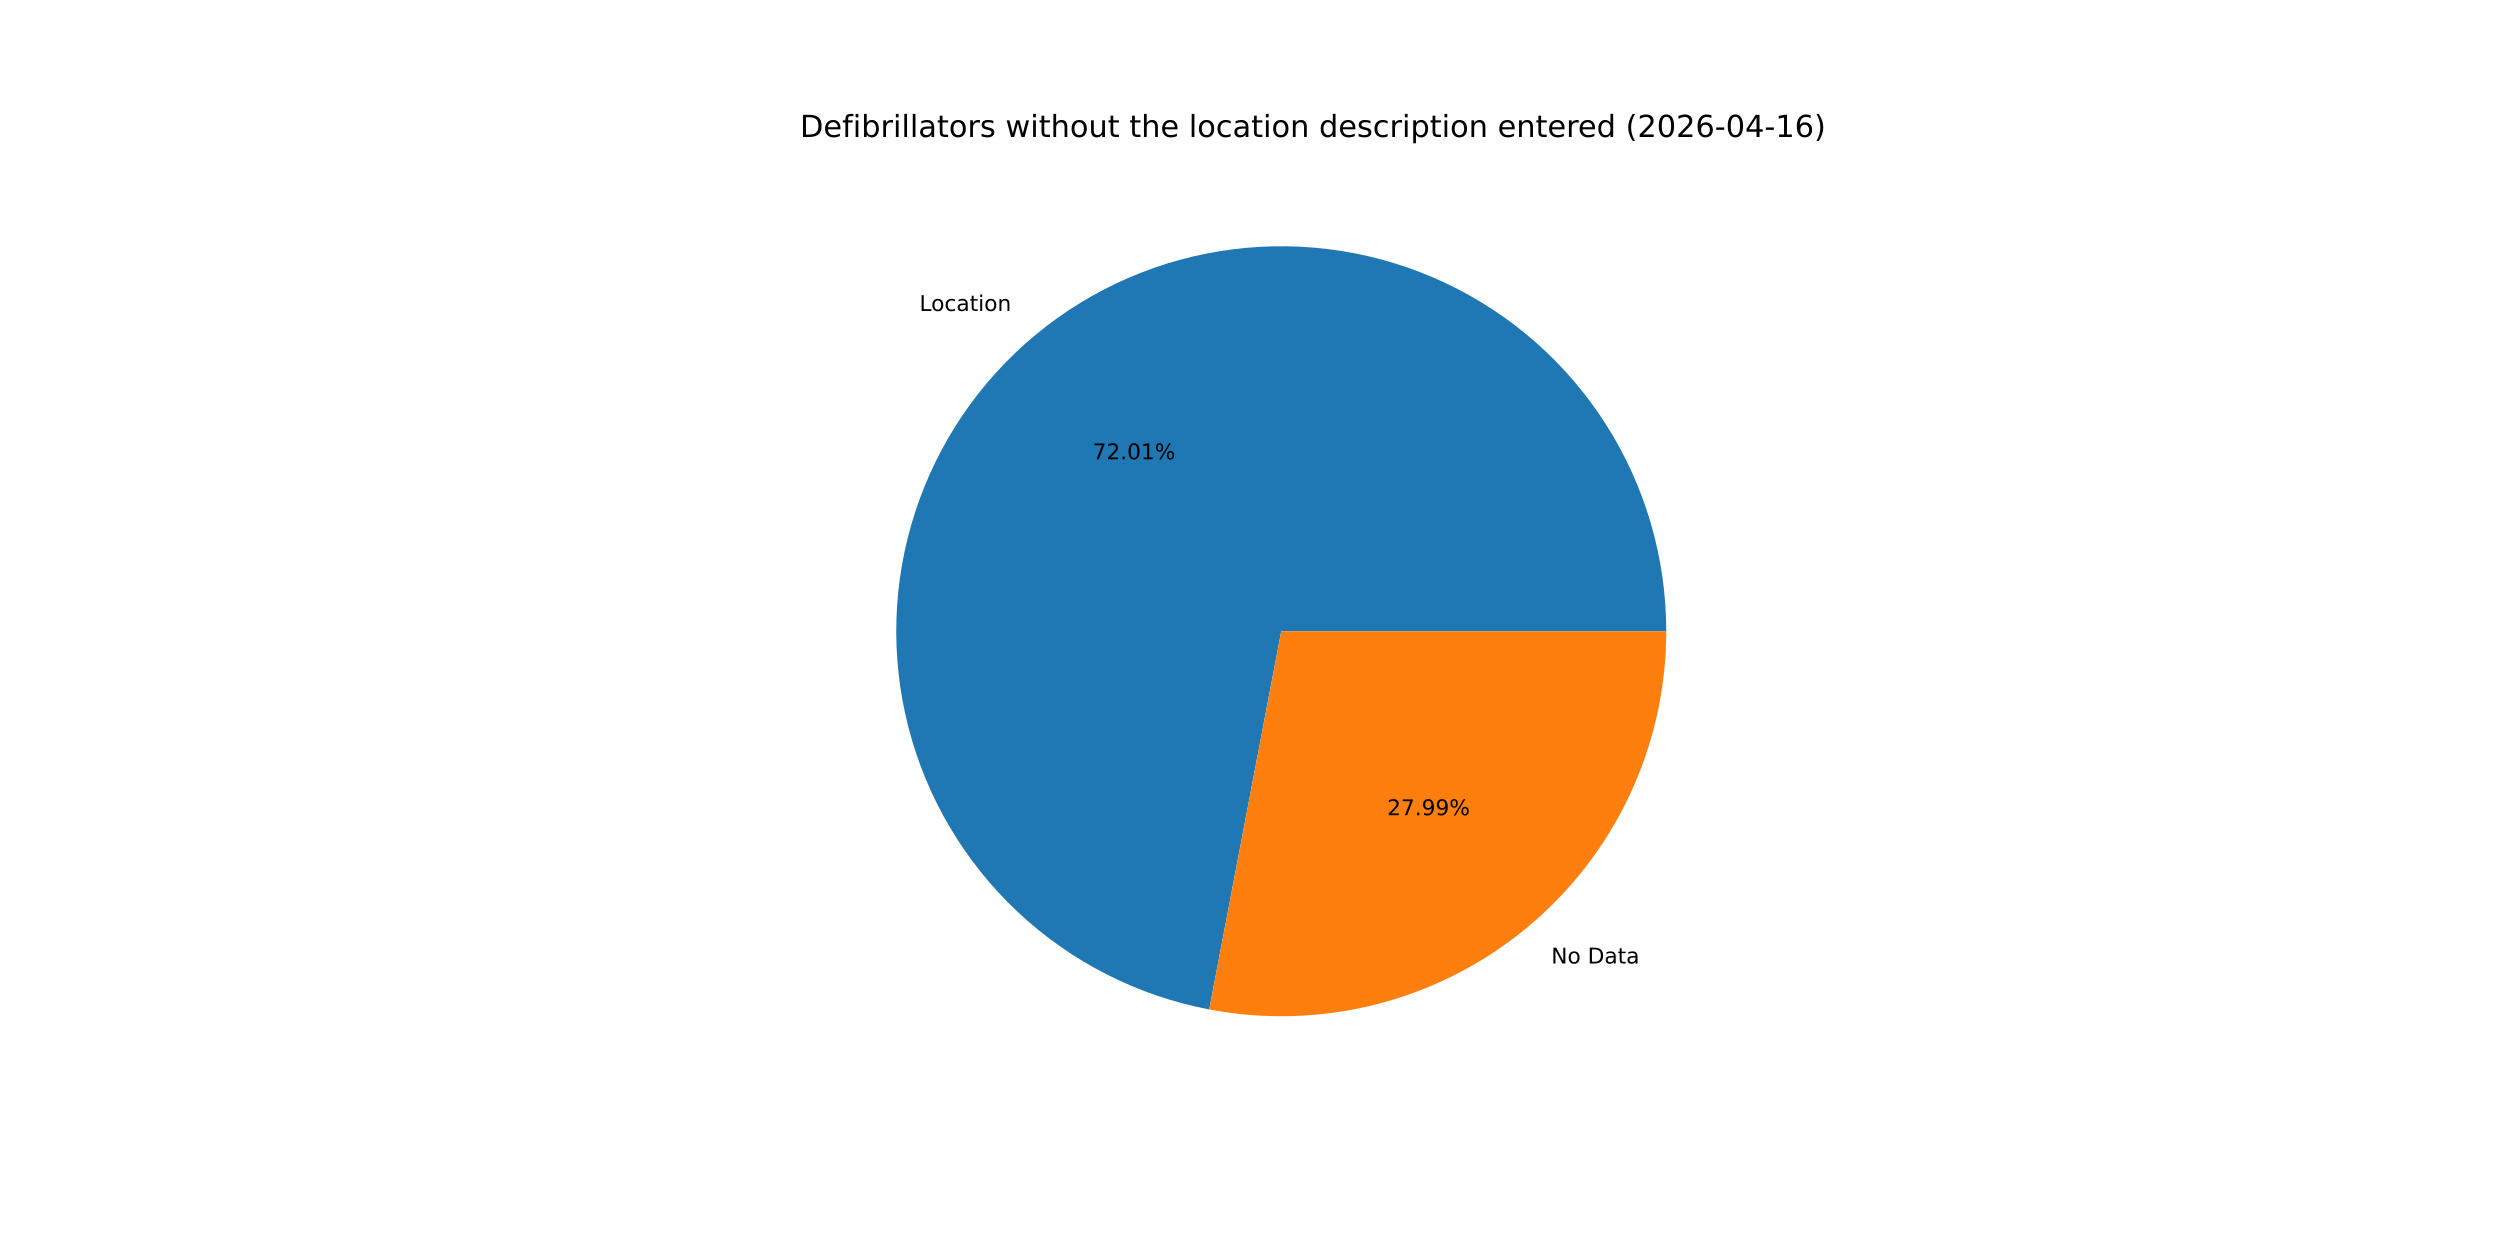
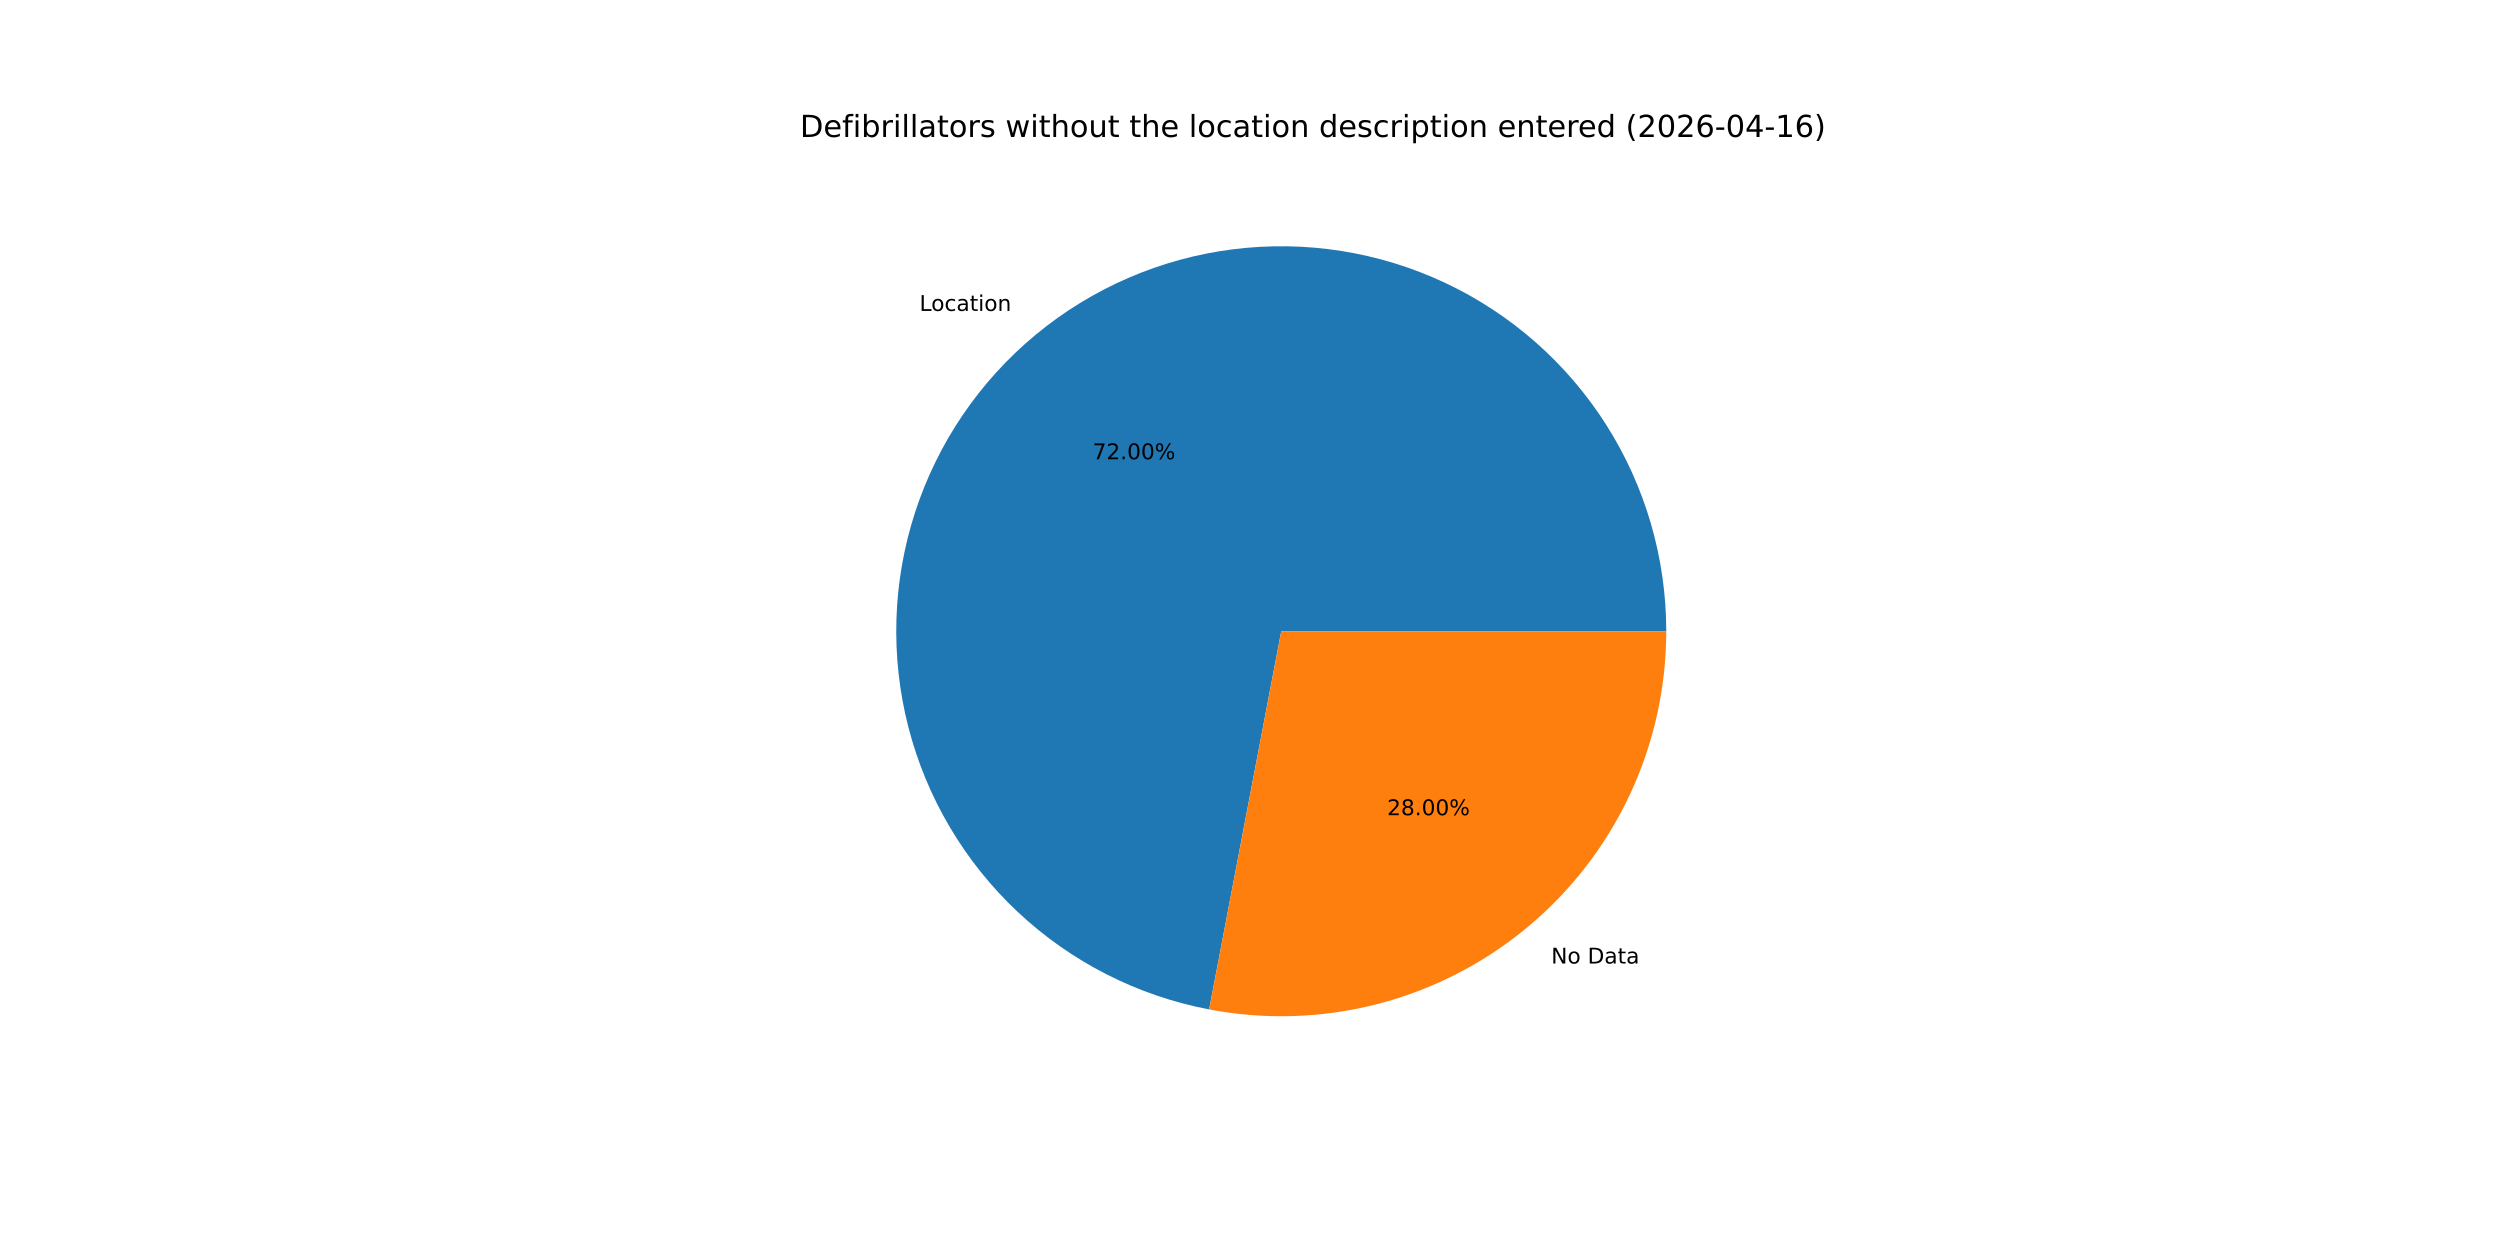
<svg xmlns="http://www.w3.org/2000/svg" xmlns:xlink="http://www.w3.org/1999/xlink" width="1152pt" height="576pt" viewBox="0 0 1152 576" version="1.1">
  <defs>
    <style type="text/css">*{stroke-linejoin: round; stroke-linecap: butt}</style>
  </defs>
  <g id="figure_1">
    <g id="patch_1">
      <path d="M 0 576  L 1152 576  L 1152 0  L 0 0  z " style="fill: #ffffff" />
    </g>
    <g id="axes_1">
      <g id="patch_2">
-         <path d="M 767.808 290.88  C 767.808 257.216 758.226 224.237 740.186 195.814  C 722.147 167.391 696.385 144.681 665.923 130.35  C 635.461 116.019 601.541 110.65 568.142 114.874  C 534.744 119.097 503.228 132.741 477.293 154.204  C 451.358 175.667 432.059 204.075 421.663 236.094  C 411.267 268.113 410.197 302.439 418.577 335.043  C 426.957 367.648 444.447 397.203 468.994 420.241  C 493.541 443.278 524.146 458.86 557.216 465.157  L 590.4 290.88  z " style="fill: #1f77b4" />
+         <path d="M 767.808 290.88  C 767.808 257.218 758.227 224.241 740.19 195.819  C 722.153 167.397 696.393 144.688 665.935 130.356  C 635.476 116.023 601.558 110.652 568.162 114.871  C 534.765 119.091 503.249 132.73 477.313 154.188  C 451.376 175.645 432.074 204.048 421.673 236.063  C 411.272 268.078 410.195 302.402 418.567 335.006  C 426.94 367.61 444.422 397.168 468.961 420.21  C 493.501 443.252 524.099 458.841 557.166 465.147  L 590.4 290.88  z " style="fill: #1f77b4" />
      </g>
      <g id="patch_3">
-         <path d="M 557.216 465.157  C 582.864 470.04 609.277 469.203 634.563 462.703  C 659.85 456.204 683.393 444.202 703.507 427.556  C 723.622 410.91 739.815 390.028 750.93 366.403  C 762.044 342.778 767.808 316.989 767.808 290.88  L 590.4 290.88  z " style="fill: #ff7f0e" />
+         <path d="M 557.166 465.147  C 582.816 470.039 609.233 469.208 634.526 462.713  C 659.818 456.218 683.367 444.218 703.487 427.572  C 723.607 410.927 739.806 390.043 750.924 366.415  C 762.043 342.787 767.808 316.993 767.808 290.88  L 590.4 290.88  z " style="fill: #ff7f0e" />
      </g>
      <g id="matplotlib.axis_1" />
      <g id="matplotlib.axis_2" />
      <g id="text_1">
-         <g transform="translate(423.6851 143.2958) scale(0.1 -0.1)">
+         <g transform="translate(423.7069 143.2777) scale(0.1 -0.1)">
          <defs>
            <path id="DejaVuSans-4c" d="M 628 4666  L 1259 4666  L 1259 531  L 3531 531  L 3531 0  L 628 0  L 628 4666  z " transform="scale(0.015625)" />
            <path id="DejaVuSans-6f" d="M 1959 3097  Q 1497 3097 1228 2736  Q 959 2375 959 1747  Q 959 1119 1226 758  Q 1494 397 1959 397  Q 2419 397 2687 759  Q 2956 1122 2956 1747  Q 2956 2369 2687 2733  Q 2419 3097 1959 3097  z M 1959 3584  Q 2709 3584 3137 3096  Q 3566 2609 3566 1747  Q 3566 888 3137 398  Q 2709 -91 1959 -91  Q 1206 -91 779 398  Q 353 888 353 1747  Q 353 2609 779 3096  Q 1206 3584 1959 3584  z " transform="scale(0.015625)" />
            <path id="DejaVuSans-63" d="M 3122 3366  L 3122 2828  Q 2878 2963 2633 3030  Q 2388 3097 2138 3097  Q 1578 3097 1268 2742  Q 959 2388 959 1747  Q 959 1106 1268 751  Q 1578 397 2138 397  Q 2388 397 2633 464  Q 2878 531 3122 666  L 3122 134  Q 2881 22 2623 -34  Q 2366 -91 2075 -91  Q 1284 -91 818 406  Q 353 903 353 1747  Q 353 2603 823 3093  Q 1294 3584 2113 3584  Q 2378 3584 2631 3529  Q 2884 3475 3122 3366  z " transform="scale(0.015625)" />
            <path id="DejaVuSans-61" d="M 2194 1759  Q 1497 1759 1228 1600  Q 959 1441 959 1056  Q 959 750 1161 570  Q 1363 391 1709 391  Q 2188 391 2477 730  Q 2766 1069 2766 1631  L 2766 1759  L 2194 1759  z M 3341 1997  L 3341 0  L 2766 0  L 2766 531  Q 2569 213 2275 61  Q 1981 -91 1556 -91  Q 1019 -91 701 211  Q 384 513 384 1019  Q 384 1609 779 1909  Q 1175 2209 1959 2209  L 2766 2209  L 2766 2266  Q 2766 2663 2505 2880  Q 2244 3097 1772 3097  Q 1472 3097 1187 3025  Q 903 2953 641 2809  L 641 3341  Q 956 3463 1253 3523  Q 1550 3584 1831 3584  Q 2591 3584 2966 3190  Q 3341 2797 3341 1997  z " transform="scale(0.015625)" />
            <path id="DejaVuSans-74" d="M 1172 4494  L 1172 3500  L 2356 3500  L 2356 3053  L 1172 3053  L 1172 1153  Q 1172 725 1289 603  Q 1406 481 1766 481  L 2356 481  L 2356 0  L 1766 0  Q 1100 0 847 248  Q 594 497 594 1153  L 594 3053  L 172 3053  L 172 3500  L 594 3500  L 594 4494  L 1172 4494  z " transform="scale(0.015625)" />
            <path id="DejaVuSans-69" d="M 603 3500  L 1178 3500  L 1178 0  L 603 0  L 603 3500  z M 603 4863  L 1178 4863  L 1178 4134  L 603 4134  L 603 4863  z " transform="scale(0.015625)" />
            <path id="DejaVuSans-6e" d="M 3513 2113  L 3513 0  L 2938 0  L 2938 2094  Q 2938 2591 2744 2837  Q 2550 3084 2163 3084  Q 1697 3084 1428 2787  Q 1159 2491 1159 1978  L 1159 0  L 581 0  L 581 3500  L 1159 3500  L 1159 2956  Q 1366 3272 1645 3428  Q 1925 3584 2291 3584  Q 2894 3584 3203 3211  Q 3513 2838 3513 2113  z " transform="scale(0.015625)" />
          </defs>
          <use xlink:href="#DejaVuSans-4c" />
          <use xlink:href="#DejaVuSans-6f" x="53.963" />
          <use xlink:href="#DejaVuSans-63" x="115.145" />
          <use xlink:href="#DejaVuSans-61" x="170.125" />
          <use xlink:href="#DejaVuSans-74" x="231.404" />
          <use xlink:href="#DejaVuSans-69" x="270.613" />
          <use xlink:href="#DejaVuSans-6f" x="298.396" />
          <use xlink:href="#DejaVuSans-6e" x="359.578" />
        </g>
      </g>
      <g id="text_2">
-         <g transform="translate(503.4708 211.6338) scale(0.1 -0.1)">
+         <g transform="translate(503.4827 211.6239) scale(0.1 -0.1)">
          <defs>
            <path id="DejaVuSans-37" d="M 525 4666  L 3525 4666  L 3525 4397  L 1831 0  L 1172 0  L 2766 4134  L 525 4134  L 525 4666  z " transform="scale(0.015625)" />
            <path id="DejaVuSans-32" d="M 1228 531  L 3431 531  L 3431 0  L 469 0  L 469 531  Q 828 903 1448 1529  Q 2069 2156 2228 2338  Q 2531 2678 2651 2914  Q 2772 3150 2772 3378  Q 2772 3750 2511 3984  Q 2250 4219 1831 4219  Q 1534 4219 1204 4116  Q 875 4013 500 3803  L 500 4441  Q 881 4594 1212 4672  Q 1544 4750 1819 4750  Q 2544 4750 2975 4387  Q 3406 4025 3406 3419  Q 3406 3131 3298 2873  Q 3191 2616 2906 2266  Q 2828 2175 2409 1742  Q 1991 1309 1228 531  z " transform="scale(0.015625)" />
            <path id="DejaVuSans-2e" d="M 684 794  L 1344 794  L 1344 0  L 684 0  L 684 794  z " transform="scale(0.015625)" />
            <path id="DejaVuSans-30" d="M 2034 4250  Q 1547 4250 1301 3770  Q 1056 3291 1056 2328  Q 1056 1369 1301 889  Q 1547 409 2034 409  Q 2525 409 2770 889  Q 3016 1369 3016 2328  Q 3016 3291 2770 3770  Q 2525 4250 2034 4250  z M 2034 4750  Q 2819 4750 3233 4129  Q 3647 3509 3647 2328  Q 3647 1150 3233 529  Q 2819 -91 2034 -91  Q 1250 -91 836 529  Q 422 1150 422 2328  Q 422 3509 836 4129  Q 1250 4750 2034 4750  z " transform="scale(0.015625)" />
-             <path id="DejaVuSans-31" d="M 794 531  L 1825 531  L 1825 4091  L 703 3866  L 703 4441  L 1819 4666  L 2450 4666  L 2450 531  L 3481 531  L 3481 0  L 794 0  L 794 531  z " transform="scale(0.015625)" />
            <path id="DejaVuSans-25" d="M 4653 2053  Q 4381 2053 4226 1822  Q 4072 1591 4072 1178  Q 4072 772 4226 539  Q 4381 306 4653 306  Q 4919 306 5073 539  Q 5228 772 5228 1178  Q 5228 1588 5073 1820  Q 4919 2053 4653 2053  z M 4653 2450  Q 5147 2450 5437 2106  Q 5728 1763 5728 1178  Q 5728 594 5436 251  Q 5144 -91 4653 -91  Q 4153 -91 3862 251  Q 3572 594 3572 1178  Q 3572 1766 3864 2108  Q 4156 2450 4653 2450  z M 1428 4353  Q 1159 4353 1004 4120  Q 850 3888 850 3481  Q 850 3069 1003 2837  Q 1156 2606 1428 2606  Q 1700 2606 1854 2837  Q 2009 3069 2009 3481  Q 2009 3884 1853 4118  Q 1697 4353 1428 4353  z M 4250 4750  L 4750 4750  L 1831 -91  L 1331 -91  L 4250 4750  z M 1428 4750  Q 1922 4750 2215 4408  Q 2509 4066 2509 3481  Q 2509 2891 2217 2550  Q 1925 2209 1428 2209  Q 931 2209 642 2551  Q 353 2894 353 3481  Q 353 4063 643 4406  Q 934 4750 1428 4750  z " transform="scale(0.015625)" />
          </defs>
          <use xlink:href="#DejaVuSans-37" />
          <use xlink:href="#DejaVuSans-32" x="63.623" />
          <use xlink:href="#DejaVuSans-2e" x="127.246" />
          <use xlink:href="#DejaVuSans-30" x="159.033" />
-           <use xlink:href="#DejaVuSans-31" x="222.656" />
+           <use xlink:href="#DejaVuSans-30" x="222.656" />
          <use xlink:href="#DejaVuSans-25" x="286.279" />
        </g>
      </g>
      <g id="text_3">
-         <g transform="translate(714.8181 443.983) scale(0.1 -0.1)">
+         <g transform="translate(714.7962 444.0011) scale(0.1 -0.1)">
          <defs>
            <path id="DejaVuSans-4e" d="M 628 4666  L 1478 4666  L 3547 763  L 3547 4666  L 4159 4666  L 4159 0  L 3309 0  L 1241 3903  L 1241 0  L 628 0  L 628 4666  z " transform="scale(0.015625)" />
            <path id="DejaVuSans-20" transform="scale(0.015625)" />
            <path id="DejaVuSans-44" d="M 1259 4147  L 1259 519  L 2022 519  Q 2988 519 3436 956  Q 3884 1394 3884 2338  Q 3884 3275 3436 3711  Q 2988 4147 2022 4147  L 1259 4147  z M 628 4666  L 1925 4666  Q 3281 4666 3915 4102  Q 4550 3538 4550 2338  Q 4550 1131 3912 565  Q 3275 0 1925 0  L 628 0  L 628 4666  z " transform="scale(0.015625)" />
          </defs>
          <use xlink:href="#DejaVuSans-4e" />
          <use xlink:href="#DejaVuSans-6f" x="74.805" />
          <use xlink:href="#DejaVuSans-20" x="135.986" />
          <use xlink:href="#DejaVuSans-44" x="167.773" />
          <use xlink:href="#DejaVuSans-61" x="244.775" />
          <use xlink:href="#DejaVuSans-74" x="306.055" />
          <use xlink:href="#DejaVuSans-61" x="345.264" />
        </g>
      </g>
      <g id="text_4">
-         <g transform="translate(639.1996 375.645) scale(0.1 -0.1)">
+         <g transform="translate(639.1876 375.6549) scale(0.1 -0.1)">
          <defs>
-             <path id="DejaVuSans-39" d="M 703 97  L 703 672  Q 941 559 1184 500  Q 1428 441 1663 441  Q 2288 441 2617 861  Q 2947 1281 2994 2138  Q 2813 1869 2534 1725  Q 2256 1581 1919 1581  Q 1219 1581 811 2004  Q 403 2428 403 3163  Q 403 3881 828 4315  Q 1253 4750 1959 4750  Q 2769 4750 3195 4129  Q 3622 3509 3622 2328  Q 3622 1225 3098 567  Q 2575 -91 1691 -91  Q 1453 -91 1209 -44  Q 966 3 703 97  z M 1959 2075  Q 2384 2075 2632 2365  Q 2881 2656 2881 3163  Q 2881 3666 2632 3958  Q 2384 4250 1959 4250  Q 1534 4250 1286 3958  Q 1038 3666 1038 3163  Q 1038 2656 1286 2365  Q 1534 2075 1959 2075  z " transform="scale(0.015625)" />
+             <path id="DejaVuSans-38" d="M 2034 2216  Q 1584 2216 1326 1975  Q 1069 1734 1069 1313  Q 1069 891 1326 650  Q 1584 409 2034 409  Q 2484 409 2743 651  Q 3003 894 3003 1313  Q 3003 1734 2745 1975  Q 2488 2216 2034 2216  z M 1403 2484  Q 997 2584 770 2862  Q 544 3141 544 3541  Q 544 4100 942 4425  Q 1341 4750 2034 4750  Q 2731 4750 3128 4425  Q 3525 4100 3525 3541  Q 3525 3141 3298 2862  Q 3072 2584 2669 2484  Q 3125 2378 3379 2068  Q 3634 1759 3634 1313  Q 3634 634 3220 271  Q 2806 -91 2034 -91  Q 1263 -91 848 271  Q 434 634 434 1313  Q 434 1759 690 2068  Q 947 2378 1403 2484  z M 1172 3481  Q 1172 3119 1398 2916  Q 1625 2713 2034 2713  Q 2441 2713 2670 2916  Q 2900 3119 2900 3481  Q 2900 3844 2670 4047  Q 2441 4250 2034 4250  Q 1625 4250 1398 4047  Q 1172 3844 1172 3481  z " transform="scale(0.015625)" />
          </defs>
          <use xlink:href="#DejaVuSans-32" />
-           <use xlink:href="#DejaVuSans-37" x="63.623" />
+           <use xlink:href="#DejaVuSans-38" x="63.623" />
          <use xlink:href="#DejaVuSans-2e" x="127.246" />
-           <use xlink:href="#DejaVuSans-39" x="159.033" />
-           <use xlink:href="#DejaVuSans-39" x="222.656" />
+           <use xlink:href="#DejaVuSans-30" x="159.033" />
+           <use xlink:href="#DejaVuSans-30" x="222.656" />
          <use xlink:href="#DejaVuSans-25" x="286.279" />
        </g>
      </g>
      <g id="text_5">
        <g transform="translate(368.64 63.12) scale(0.14 -0.14)">
          <defs>
            <path id="DejaVuSans-65" d="M 3597 1894  L 3597 1613  L 953 1613  Q 991 1019 1311 708  Q 1631 397 2203 397  Q 2534 397 2845 478  Q 3156 559 3463 722  L 3463 178  Q 3153 47 2828 -22  Q 2503 -91 2169 -91  Q 1331 -91 842 396  Q 353 884 353 1716  Q 353 2575 817 3079  Q 1281 3584 2069 3584  Q 2775 3584 3186 3129  Q 3597 2675 3597 1894  z M 3022 2063  Q 3016 2534 2758 2815  Q 2500 3097 2075 3097  Q 1594 3097 1305 2825  Q 1016 2553 972 2059  L 3022 2063  z " transform="scale(0.015625)" />
            <path id="DejaVuSans-66" d="M 2375 4863  L 2375 4384  L 1825 4384  Q 1516 4384 1395 4259  Q 1275 4134 1275 3809  L 1275 3500  L 2222 3500  L 2222 3053  L 1275 3053  L 1275 0  L 697 0  L 697 3053  L 147 3053  L 147 3500  L 697 3500  L 697 3744  Q 697 4328 969 4595  Q 1241 4863 1831 4863  L 2375 4863  z " transform="scale(0.015625)" />
            <path id="DejaVuSans-62" d="M 3116 1747  Q 3116 2381 2855 2742  Q 2594 3103 2138 3103  Q 1681 3103 1420 2742  Q 1159 2381 1159 1747  Q 1159 1113 1420 752  Q 1681 391 2138 391  Q 2594 391 2855 752  Q 3116 1113 3116 1747  z M 1159 2969  Q 1341 3281 1617 3432  Q 1894 3584 2278 3584  Q 2916 3584 3314 3078  Q 3713 2572 3713 1747  Q 3713 922 3314 415  Q 2916 -91 2278 -91  Q 1894 -91 1617 61  Q 1341 213 1159 525  L 1159 0  L 581 0  L 581 4863  L 1159 4863  L 1159 2969  z " transform="scale(0.015625)" />
            <path id="DejaVuSans-72" d="M 2631 2963  Q 2534 3019 2420 3045  Q 2306 3072 2169 3072  Q 1681 3072 1420 2755  Q 1159 2438 1159 1844  L 1159 0  L 581 0  L 581 3500  L 1159 3500  L 1159 2956  Q 1341 3275 1631 3429  Q 1922 3584 2338 3584  Q 2397 3584 2469 3576  Q 2541 3569 2628 3553  L 2631 2963  z " transform="scale(0.015625)" />
            <path id="DejaVuSans-6c" d="M 603 4863  L 1178 4863  L 1178 0  L 603 0  L 603 4863  z " transform="scale(0.015625)" />
            <path id="DejaVuSans-73" d="M 2834 3397  L 2834 2853  Q 2591 2978 2328 3040  Q 2066 3103 1784 3103  Q 1356 3103 1142 2972  Q 928 2841 928 2578  Q 928 2378 1081 2264  Q 1234 2150 1697 2047  L 1894 2003  Q 2506 1872 2764 1633  Q 3022 1394 3022 966  Q 3022 478 2636 193  Q 2250 -91 1575 -91  Q 1294 -91 989 -36  Q 684 19 347 128  L 347 722  Q 666 556 975 473  Q 1284 391 1588 391  Q 1994 391 2212 530  Q 2431 669 2431 922  Q 2431 1156 2273 1281  Q 2116 1406 1581 1522  L 1381 1569  Q 847 1681 609 1914  Q 372 2147 372 2553  Q 372 3047 722 3315  Q 1072 3584 1716 3584  Q 2034 3584 2315 3537  Q 2597 3491 2834 3397  z " transform="scale(0.015625)" />
            <path id="DejaVuSans-77" d="M 269 3500  L 844 3500  L 1563 769  L 2278 3500  L 2956 3500  L 3675 769  L 4391 3500  L 4966 3500  L 4050 0  L 3372 0  L 2619 2869  L 1863 0  L 1184 0  L 269 3500  z " transform="scale(0.015625)" />
            <path id="DejaVuSans-68" d="M 3513 2113  L 3513 0  L 2938 0  L 2938 2094  Q 2938 2591 2744 2837  Q 2550 3084 2163 3084  Q 1697 3084 1428 2787  Q 1159 2491 1159 1978  L 1159 0  L 581 0  L 581 4863  L 1159 4863  L 1159 2956  Q 1366 3272 1645 3428  Q 1925 3584 2291 3584  Q 2894 3584 3203 3211  Q 3513 2838 3513 2113  z " transform="scale(0.015625)" />
            <path id="DejaVuSans-75" d="M 544 1381  L 544 3500  L 1119 3500  L 1119 1403  Q 1119 906 1312 657  Q 1506 409 1894 409  Q 2359 409 2629 706  Q 2900 1003 2900 1516  L 2900 3500  L 3475 3500  L 3475 0  L 2900 0  L 2900 538  Q 2691 219 2414 64  Q 2138 -91 1772 -91  Q 1169 -91 856 284  Q 544 659 544 1381  z M 1991 3584  L 1991 3584  z " transform="scale(0.015625)" />
            <path id="DejaVuSans-64" d="M 2906 2969  L 2906 4863  L 3481 4863  L 3481 0  L 2906 0  L 2906 525  Q 2725 213 2448 61  Q 2172 -91 1784 -91  Q 1150 -91 751 415  Q 353 922 353 1747  Q 353 2572 751 3078  Q 1150 3584 1784 3584  Q 2172 3584 2448 3432  Q 2725 3281 2906 2969  z M 947 1747  Q 947 1113 1208 752  Q 1469 391 1925 391  Q 2381 391 2643 752  Q 2906 1113 2906 1747  Q 2906 2381 2643 2742  Q 2381 3103 1925 3103  Q 1469 3103 1208 2742  Q 947 2381 947 1747  z " transform="scale(0.015625)" />
            <path id="DejaVuSans-70" d="M 1159 525  L 1159 -1331  L 581 -1331  L 581 3500  L 1159 3500  L 1159 2969  Q 1341 3281 1617 3432  Q 1894 3584 2278 3584  Q 2916 3584 3314 3078  Q 3713 2572 3713 1747  Q 3713 922 3314 415  Q 2916 -91 2278 -91  Q 1894 -91 1617 61  Q 1341 213 1159 525  z M 3116 1747  Q 3116 2381 2855 2742  Q 2594 3103 2138 3103  Q 1681 3103 1420 2742  Q 1159 2381 1159 1747  Q 1159 1113 1420 752  Q 1681 391 2138 391  Q 2594 391 2855 752  Q 3116 1113 3116 1747  z " transform="scale(0.015625)" />
            <path id="DejaVuSans-28" d="M 1984 4856  Q 1566 4138 1362 3434  Q 1159 2731 1159 2009  Q 1159 1288 1364 580  Q 1569 -128 1984 -844  L 1484 -844  Q 1016 -109 783 600  Q 550 1309 550 2009  Q 550 2706 781 3412  Q 1013 4119 1484 4856  L 1984 4856  z " transform="scale(0.015625)" />
            <path id="DejaVuSans-36" d="M 2113 2584  Q 1688 2584 1439 2293  Q 1191 2003 1191 1497  Q 1191 994 1439 701  Q 1688 409 2113 409  Q 2538 409 2786 701  Q 3034 994 3034 1497  Q 3034 2003 2786 2293  Q 2538 2584 2113 2584  z M 3366 4563  L 3366 3988  Q 3128 4100 2886 4159  Q 2644 4219 2406 4219  Q 1781 4219 1451 3797  Q 1122 3375 1075 2522  Q 1259 2794 1537 2939  Q 1816 3084 2150 3084  Q 2853 3084 3261 2657  Q 3669 2231 3669 1497  Q 3669 778 3244 343  Q 2819 -91 2113 -91  Q 1303 -91 875 529  Q 447 1150 447 2328  Q 447 3434 972 4092  Q 1497 4750 2381 4750  Q 2619 4750 2861 4703  Q 3103 4656 3366 4563  z " transform="scale(0.015625)" />
            <path id="DejaVuSans-2d" d="M 313 2009  L 1997 2009  L 1997 1497  L 313 1497  L 313 2009  z " transform="scale(0.015625)" />
            <path id="DejaVuSans-34" d="M 2419 4116  L 825 1625  L 2419 1625  L 2419 4116  z M 2253 4666  L 3047 4666  L 3047 1625  L 3713 1625  L 3713 1100  L 3047 1100  L 3047 0  L 2419 0  L 2419 1100  L 313 1100  L 313 1709  L 2253 4666  z " transform="scale(0.015625)" />
+             <path id="DejaVuSans-31" d="M 794 531  L 1825 531  L 1825 4091  L 703 3866  L 703 4441  L 1819 4666  L 2450 4666  L 2450 531  L 3481 531  L 3481 0  L 794 0  L 794 531  z " transform="scale(0.015625)" />
            <path id="DejaVuSans-29" d="M 513 4856  L 1013 4856  Q 1481 4119 1714 3412  Q 1947 2706 1947 2009  Q 1947 1309 1714 600  Q 1481 -109 1013 -844  L 513 -844  Q 928 -128 1133 580  Q 1338 1288 1338 2009  Q 1338 2731 1133 3434  Q 928 4138 513 4856  z " transform="scale(0.015625)" />
          </defs>
          <use xlink:href="#DejaVuSans-44" />
          <use xlink:href="#DejaVuSans-65" x="77.002" />
          <use xlink:href="#DejaVuSans-66" x="138.525" />
          <use xlink:href="#DejaVuSans-69" x="173.73" />
          <use xlink:href="#DejaVuSans-62" x="201.514" />
          <use xlink:href="#DejaVuSans-72" x="264.99" />
          <use xlink:href="#DejaVuSans-69" x="306.104" />
          <use xlink:href="#DejaVuSans-6c" x="333.887" />
          <use xlink:href="#DejaVuSans-6c" x="361.67" />
          <use xlink:href="#DejaVuSans-61" x="389.453" />
          <use xlink:href="#DejaVuSans-74" x="450.732" />
          <use xlink:href="#DejaVuSans-6f" x="489.941" />
          <use xlink:href="#DejaVuSans-72" x="551.123" />
          <use xlink:href="#DejaVuSans-73" x="592.236" />
          <use xlink:href="#DejaVuSans-20" x="644.336" />
          <use xlink:href="#DejaVuSans-77" x="676.123" />
          <use xlink:href="#DejaVuSans-69" x="757.91" />
          <use xlink:href="#DejaVuSans-74" x="785.693" />
          <use xlink:href="#DejaVuSans-68" x="824.902" />
          <use xlink:href="#DejaVuSans-6f" x="888.281" />
          <use xlink:href="#DejaVuSans-75" x="949.463" />
          <use xlink:href="#DejaVuSans-74" x="1012.842" />
          <use xlink:href="#DejaVuSans-20" x="1052.051" />
          <use xlink:href="#DejaVuSans-74" x="1083.838" />
          <use xlink:href="#DejaVuSans-68" x="1123.047" />
          <use xlink:href="#DejaVuSans-65" x="1186.426" />
          <use xlink:href="#DejaVuSans-20" x="1247.949" />
          <use xlink:href="#DejaVuSans-6c" x="1279.736" />
          <use xlink:href="#DejaVuSans-6f" x="1307.52" />
          <use xlink:href="#DejaVuSans-63" x="1368.701" />
          <use xlink:href="#DejaVuSans-61" x="1423.682" />
          <use xlink:href="#DejaVuSans-74" x="1484.961" />
          <use xlink:href="#DejaVuSans-69" x="1524.17" />
          <use xlink:href="#DejaVuSans-6f" x="1551.953" />
          <use xlink:href="#DejaVuSans-6e" x="1613.135" />
          <use xlink:href="#DejaVuSans-20" x="1676.514" />
          <use xlink:href="#DejaVuSans-64" x="1708.301" />
          <use xlink:href="#DejaVuSans-65" x="1771.777" />
          <use xlink:href="#DejaVuSans-73" x="1833.301" />
          <use xlink:href="#DejaVuSans-63" x="1885.4" />
          <use xlink:href="#DejaVuSans-72" x="1940.381" />
          <use xlink:href="#DejaVuSans-69" x="1981.494" />
          <use xlink:href="#DejaVuSans-70" x="2009.277" />
          <use xlink:href="#DejaVuSans-74" x="2072.754" />
          <use xlink:href="#DejaVuSans-69" x="2111.963" />
          <use xlink:href="#DejaVuSans-6f" x="2139.746" />
          <use xlink:href="#DejaVuSans-6e" x="2200.928" />
          <use xlink:href="#DejaVuSans-20" x="2264.307" />
          <use xlink:href="#DejaVuSans-65" x="2296.094" />
          <use xlink:href="#DejaVuSans-6e" x="2357.617" />
          <use xlink:href="#DejaVuSans-74" x="2420.996" />
          <use xlink:href="#DejaVuSans-65" x="2460.205" />
          <use xlink:href="#DejaVuSans-72" x="2521.729" />
          <use xlink:href="#DejaVuSans-65" x="2560.592" />
          <use xlink:href="#DejaVuSans-64" x="2622.115" />
          <use xlink:href="#DejaVuSans-20" x="2685.592" />
          <use xlink:href="#DejaVuSans-28" x="2717.379" />
          <use xlink:href="#DejaVuSans-32" x="2756.393" />
          <use xlink:href="#DejaVuSans-30" x="2820.016" />
          <use xlink:href="#DejaVuSans-32" x="2883.639" />
          <use xlink:href="#DejaVuSans-36" x="2947.262" />
          <use xlink:href="#DejaVuSans-2d" x="3010.885" />
          <use xlink:href="#DejaVuSans-30" x="3046.969" />
          <use xlink:href="#DejaVuSans-34" x="3110.592" />
          <use xlink:href="#DejaVuSans-2d" x="3174.215" />
          <use xlink:href="#DejaVuSans-31" x="3210.299" />
          <use xlink:href="#DejaVuSans-36" x="3273.922" />
          <use xlink:href="#DejaVuSans-29" x="3337.545" />
        </g>
      </g>
    </g>
  </g>
</svg>
